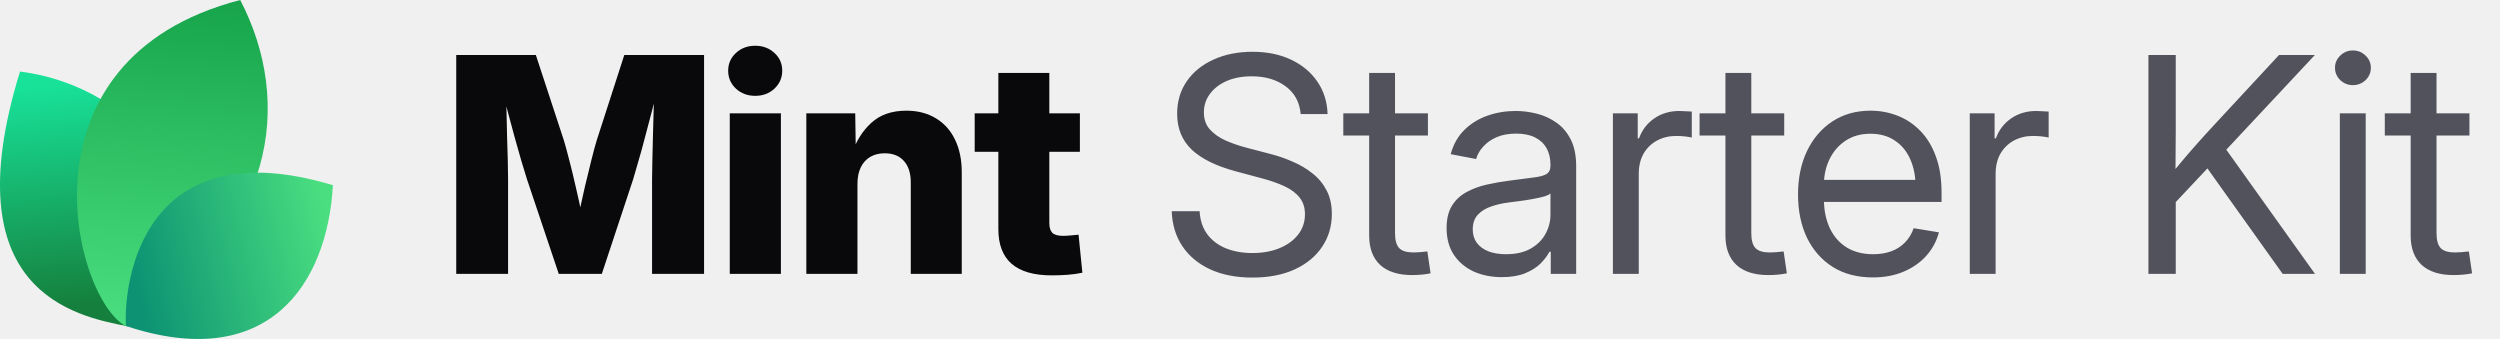
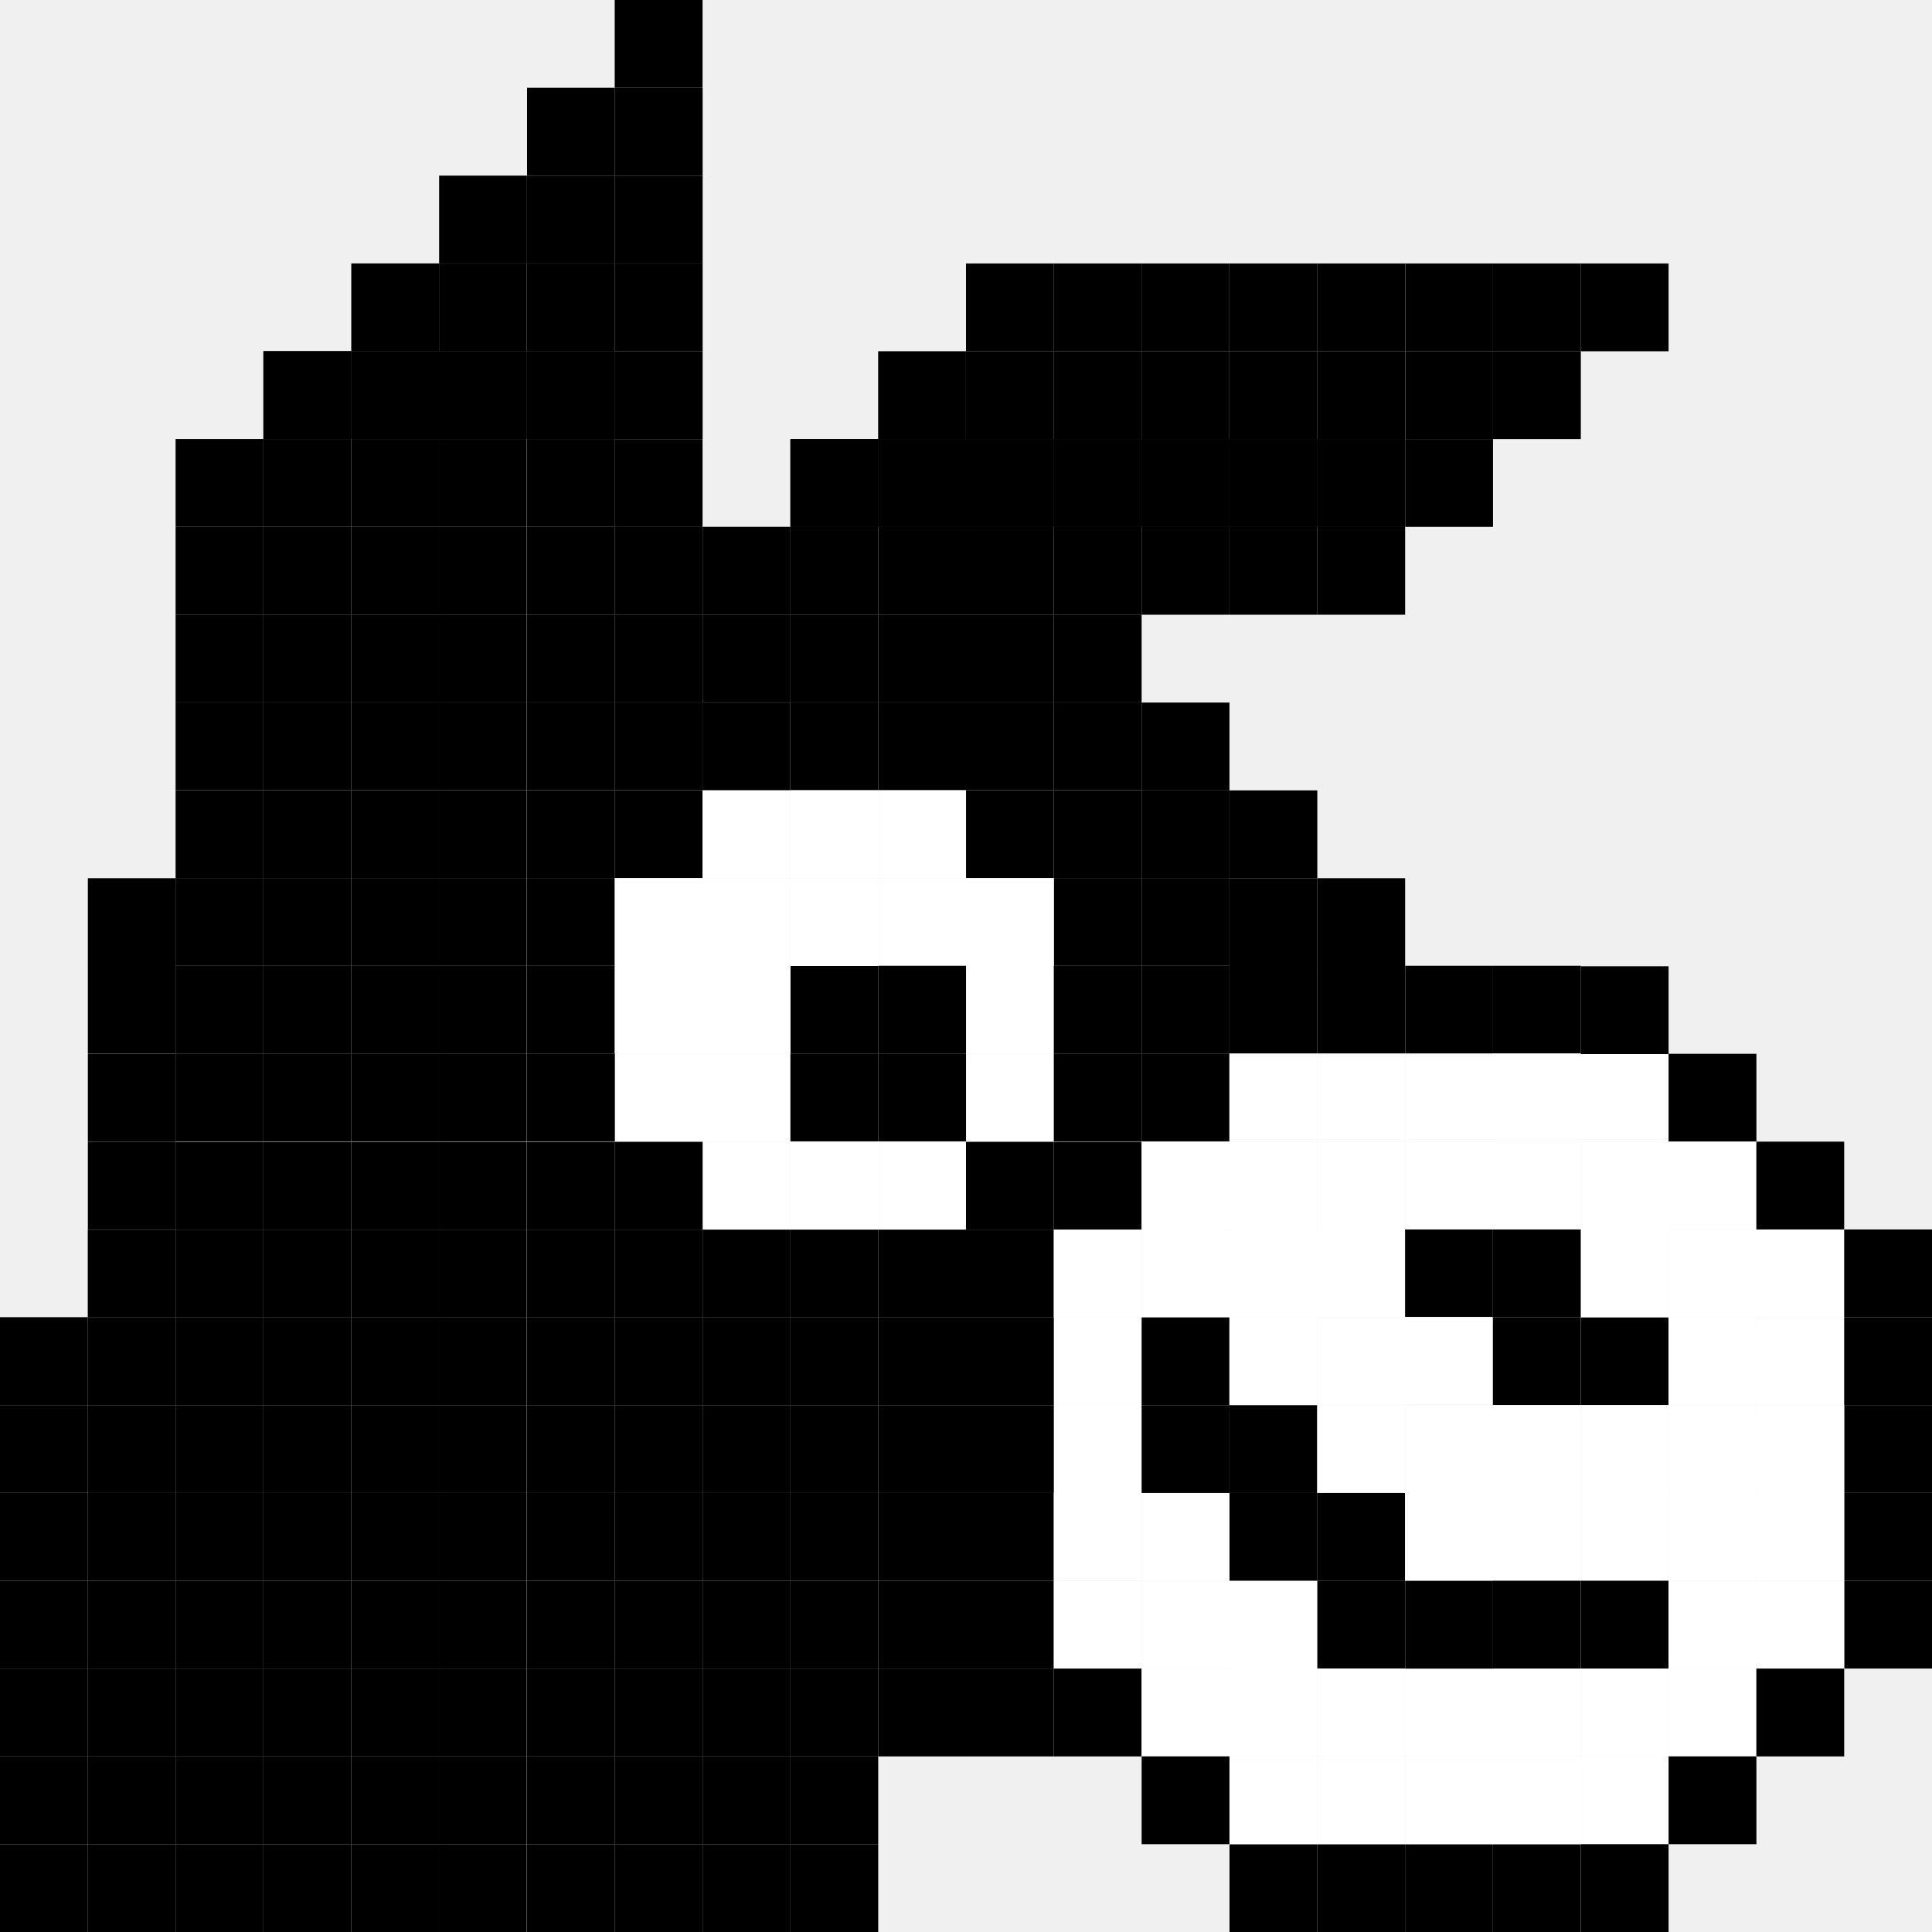
- <svg xmlns="http://www.w3.org/2000/svg" width="177" height="24" viewBox="0 0 177 24" fill="none">
-   <path d="M9.061 23.108C5.268 22.377 -3.391 20.627 1.417 5.064C9.634 6.099 16.973 14.064 9.061 23.108Z" fill="url(#paint0_linear_17557_2020)" />
-   <path d="M8.919 23.094C5.276 21.222 0.784 4.209 17.007 0C20.757 7.193 19.621 16.545 8.919 23.094Z" fill="url(#paint1_linear_17557_2020)" />
-   <path d="M8.914 23.079C8.735 19.882 10.159 9.085 23.57 13.111C23.181 20.123 18.984 26.418 8.914 23.079Z" fill="url(#paint2_linear_17557_2020)" />
-   <path d="M32.301 19.392V3.894H37.938L39.925 9.948C40.036 10.315 40.164 10.787 40.31 11.362C40.462 11.938 40.611 12.552 40.757 13.204C40.91 13.855 41.048 14.483 41.173 15.086C41.305 15.682 41.412 16.192 41.495 16.615H40.695C40.771 16.192 40.871 15.682 40.996 15.086C41.128 14.49 41.267 13.866 41.412 13.214C41.565 12.562 41.714 11.948 41.86 11.373C42.005 10.79 42.133 10.315 42.244 9.948L44.2 3.894H49.848V19.392H46.166V12.704C46.166 12.357 46.173 11.917 46.187 11.383C46.2 10.849 46.214 10.27 46.228 9.646C46.249 9.022 46.266 8.391 46.28 7.753C46.301 7.115 46.311 6.519 46.311 5.964H46.623C46.485 6.561 46.332 7.181 46.166 7.826C45.999 8.471 45.833 9.102 45.666 9.719C45.507 10.336 45.351 10.901 45.198 11.414C45.053 11.928 44.928 12.357 44.824 12.704L42.608 19.392H39.561L37.314 12.704C37.203 12.357 37.072 11.928 36.919 11.414C36.773 10.901 36.614 10.34 36.441 9.729C36.274 9.112 36.104 8.481 35.931 7.836C35.764 7.192 35.608 6.567 35.463 5.964H35.827C35.834 6.512 35.844 7.105 35.858 7.743C35.872 8.374 35.886 9.005 35.9 9.636C35.92 10.26 35.938 10.839 35.952 11.373C35.965 11.907 35.972 12.351 35.972 12.704V19.392H32.301ZM51.668 19.392V8.024H55.288V19.392H51.668ZM53.468 6.786C52.927 6.786 52.473 6.616 52.105 6.276C51.738 5.93 51.554 5.507 51.554 5.007C51.554 4.508 51.738 4.088 52.105 3.749C52.473 3.409 52.927 3.239 53.468 3.239C54.009 3.239 54.463 3.409 54.83 3.749C55.198 4.082 55.382 4.501 55.382 5.007C55.382 5.507 55.198 5.93 54.83 6.276C54.463 6.616 54.009 6.786 53.468 6.786ZM60.708 13.027V19.392H57.088V8.024H60.551L60.593 10.967H60.281C60.593 10.024 61.061 9.268 61.685 8.7C62.309 8.124 63.138 7.836 64.171 7.836C64.975 7.836 65.672 8.017 66.262 8.377C66.851 8.731 67.302 9.234 67.614 9.885C67.933 10.537 68.092 11.307 68.092 12.194V19.392H64.483V12.912C64.483 12.26 64.32 11.754 63.994 11.394C63.675 11.033 63.221 10.853 62.632 10.853C62.25 10.853 61.914 10.936 61.623 11.102C61.332 11.269 61.106 11.515 60.947 11.841C60.787 12.16 60.708 12.555 60.708 13.027ZM76.456 8.024V10.749H69.008V8.024H76.456ZM70.683 5.163H74.292V15.783C74.292 16.102 74.361 16.334 74.5 16.48C74.646 16.625 74.899 16.698 75.259 16.698C75.405 16.698 75.596 16.688 75.831 16.667C76.074 16.646 76.251 16.629 76.362 16.615L76.632 19.309C76.313 19.378 75.963 19.427 75.582 19.455C75.207 19.482 74.836 19.496 74.469 19.496C73.2 19.496 72.25 19.222 71.619 18.674C70.995 18.127 70.683 17.308 70.683 16.22V5.163Z" fill="#09090B" />
-   <path d="M88.667 19.652C87.523 19.652 86.528 19.458 85.682 19.07C84.843 18.681 84.188 18.137 83.716 17.437C83.245 16.736 82.992 15.908 82.957 14.951H84.933C84.968 15.596 85.148 16.14 85.474 16.584C85.8 17.021 86.24 17.354 86.795 17.582C87.35 17.804 87.974 17.915 88.667 17.915C89.388 17.915 90.026 17.801 90.581 17.572C91.143 17.343 91.583 17.024 91.902 16.615C92.228 16.199 92.391 15.717 92.391 15.169C92.391 14.698 92.266 14.306 92.017 13.994C91.767 13.675 91.413 13.408 90.956 13.193C90.498 12.978 89.954 12.787 89.323 12.621L87.502 12.132C86.123 11.765 85.082 11.255 84.382 10.603C83.689 9.944 83.342 9.095 83.342 8.055C83.342 7.174 83.571 6.404 84.028 5.746C84.486 5.087 85.117 4.577 85.921 4.217C86.726 3.849 87.645 3.666 88.678 3.666C89.718 3.666 90.63 3.853 91.413 4.227C92.204 4.602 92.824 5.122 93.275 5.787C93.726 6.446 93.965 7.209 93.993 8.076H92.089C92.013 7.23 91.656 6.574 91.018 6.11C90.387 5.638 89.586 5.403 88.615 5.403C87.95 5.403 87.36 5.513 86.847 5.735C86.341 5.957 85.946 6.262 85.661 6.651C85.377 7.032 85.235 7.469 85.235 7.961C85.235 8.447 85.377 8.849 85.661 9.168C85.946 9.48 86.317 9.74 86.774 9.948C87.232 10.149 87.724 10.319 88.251 10.457L89.884 10.884C90.439 11.023 90.977 11.206 91.496 11.435C92.023 11.657 92.495 11.934 92.911 12.267C93.334 12.593 93.67 12.995 93.92 13.474C94.17 13.945 94.294 14.504 94.294 15.149C94.294 16.015 94.066 16.788 93.608 17.468C93.157 18.148 92.512 18.681 91.673 19.07C90.834 19.458 89.832 19.652 88.667 19.652ZM101.097 8.024V9.594H95.106V8.024H101.097ZM96.937 5.163H98.767V16.521C98.767 17 98.865 17.347 99.059 17.562C99.26 17.77 99.6 17.874 100.078 17.874C100.21 17.874 100.366 17.867 100.546 17.853C100.733 17.832 100.903 17.815 101.056 17.801L101.285 19.351C101.097 19.392 100.886 19.423 100.65 19.444C100.414 19.465 100.189 19.475 99.974 19.475C98.996 19.475 98.244 19.236 97.717 18.758C97.197 18.272 96.937 17.579 96.937 16.677V5.163ZM106.33 19.621C105.595 19.621 104.932 19.489 104.343 19.226C103.754 18.955 103.285 18.564 102.939 18.05C102.592 17.53 102.419 16.896 102.419 16.147C102.419 15.495 102.547 14.965 102.804 14.556C103.06 14.146 103.403 13.828 103.833 13.599C104.263 13.363 104.742 13.186 105.269 13.068C105.796 12.95 106.333 12.857 106.881 12.787C107.574 12.69 108.132 12.617 108.555 12.569C108.978 12.52 109.287 12.441 109.481 12.33C109.675 12.212 109.772 12.014 109.772 11.737V11.654C109.772 11.203 109.679 10.815 109.492 10.489C109.311 10.163 109.041 9.91 108.68 9.729C108.32 9.549 107.872 9.459 107.338 9.459C106.805 9.459 106.34 9.546 105.945 9.719C105.556 9.892 105.241 10.118 104.998 10.395C104.755 10.665 104.593 10.953 104.509 11.258L102.71 10.915C102.897 10.222 103.22 9.65 103.677 9.199C104.135 8.748 104.679 8.412 105.31 8.19C105.941 7.968 106.607 7.857 107.307 7.857C107.8 7.857 108.295 7.92 108.795 8.044C109.301 8.169 109.765 8.381 110.188 8.679C110.611 8.97 110.951 9.369 111.208 9.875C111.464 10.374 111.593 11.005 111.593 11.768V19.392H109.793V17.822H109.7C109.568 18.085 109.363 18.359 109.086 18.643C108.809 18.921 108.444 19.153 107.994 19.34C107.543 19.527 106.988 19.621 106.33 19.621ZM106.621 17.998C107.321 17.998 107.904 17.867 108.368 17.603C108.84 17.333 109.19 16.986 109.419 16.563C109.654 16.133 109.772 15.682 109.772 15.211V13.692C109.703 13.769 109.554 13.841 109.325 13.911C109.096 13.973 108.829 14.032 108.524 14.088C108.226 14.143 107.921 14.192 107.609 14.233C107.304 14.275 107.033 14.309 106.798 14.337C106.354 14.393 105.938 14.49 105.549 14.628C105.168 14.76 104.86 14.954 104.624 15.211C104.388 15.467 104.27 15.811 104.27 16.241C104.27 16.615 104.367 16.934 104.561 17.198C104.762 17.461 105.04 17.662 105.393 17.801C105.747 17.933 106.156 17.998 106.621 17.998ZM114.193 19.392V8.024H115.951V9.792H116.045C116.253 9.209 116.61 8.741 117.116 8.388C117.622 8.034 118.219 7.857 118.905 7.857C119.058 7.857 119.217 7.864 119.384 7.878C119.55 7.885 119.682 7.892 119.779 7.899V9.74C119.716 9.719 119.578 9.695 119.363 9.667C119.155 9.639 118.922 9.625 118.666 9.625C118.174 9.625 117.726 9.733 117.324 9.948C116.922 10.163 116.603 10.471 116.367 10.874C116.138 11.276 116.024 11.758 116.024 12.319V19.392H114.193ZM126.322 8.024V9.594H120.33V8.024H126.322ZM122.161 5.163H123.992V16.521C123.992 17 124.089 17.347 124.283 17.562C124.484 17.77 124.824 17.874 125.302 17.874C125.434 17.874 125.59 17.867 125.77 17.853C125.958 17.832 126.127 17.815 126.28 17.801L126.509 19.351C126.322 19.392 126.11 19.423 125.874 19.444C125.639 19.465 125.413 19.475 125.198 19.475C124.221 19.475 123.468 19.236 122.941 18.758C122.421 18.272 122.161 17.579 122.161 16.677V5.163ZM132.604 19.642C131.502 19.642 130.555 19.396 129.765 18.903C128.974 18.404 128.364 17.714 127.934 16.834C127.511 15.946 127.3 14.927 127.3 13.775C127.3 12.611 127.511 11.584 127.934 10.697C128.364 9.802 128.964 9.102 129.734 8.596C130.51 8.089 131.408 7.836 132.428 7.836C133.1 7.836 133.738 7.954 134.341 8.19C134.952 8.426 135.489 8.783 135.954 9.261C136.425 9.74 136.793 10.343 137.056 11.071C137.327 11.792 137.462 12.645 137.462 13.63V14.296H128.433V12.735H136.463L135.631 13.297C135.631 12.541 135.506 11.876 135.257 11.3C135.007 10.725 134.643 10.277 134.165 9.958C133.686 9.632 133.107 9.469 132.428 9.469C131.748 9.469 131.162 9.632 130.67 9.958C130.177 10.284 129.796 10.725 129.526 11.279C129.262 11.827 129.13 12.441 129.13 13.12V14.046C129.13 14.864 129.273 15.572 129.557 16.168C129.841 16.757 130.243 17.211 130.763 17.53C131.283 17.842 131.901 17.998 132.615 17.998C133.093 17.998 133.523 17.929 133.905 17.79C134.293 17.645 134.619 17.433 134.882 17.156C135.153 16.879 135.354 16.546 135.486 16.157L137.275 16.449C137.108 17.08 136.81 17.634 136.38 18.113C135.95 18.591 135.413 18.966 134.768 19.236C134.123 19.507 133.402 19.642 132.604 19.642ZM139.459 19.392V8.024H141.217V9.792H141.311C141.519 9.209 141.876 8.741 142.382 8.388C142.888 8.034 143.485 7.857 144.171 7.857C144.324 7.857 144.483 7.864 144.649 7.878C144.816 7.885 144.948 7.892 145.045 7.899V9.74C144.982 9.719 144.844 9.695 144.629 9.667C144.421 9.639 144.188 9.625 143.932 9.625C143.439 9.625 142.992 9.733 142.59 9.948C142.188 10.163 141.869 10.471 141.633 10.874C141.404 11.276 141.29 11.758 141.29 12.319V19.392H139.459ZM153.429 14.961V12.715C153.783 12.257 154.136 11.82 154.49 11.404C154.844 10.981 155.204 10.565 155.572 10.156C155.939 9.74 156.314 9.327 156.695 8.918L161.355 3.894H163.893L157.277 10.967H157.184L153.429 14.961ZM152.108 19.392V3.894H154.043V9.241L154.022 12.559L154.043 13.505V19.392H152.108ZM161.615 19.392L155.967 11.477L157.173 9.969L163.903 19.392H161.615ZM165.661 19.392V8.024H167.492V19.392H165.661ZM166.587 6.027C166.24 6.027 165.942 5.909 165.692 5.673C165.443 5.43 165.318 5.139 165.318 4.799C165.318 4.459 165.443 4.172 165.692 3.936C165.942 3.693 166.24 3.572 166.587 3.572C166.934 3.572 167.232 3.693 167.482 3.936C167.731 4.172 167.856 4.459 167.856 4.799C167.856 5.139 167.731 5.43 167.482 5.673C167.232 5.909 166.934 6.027 166.587 6.027ZM174.836 8.024V9.594H168.844V8.024H174.836ZM170.675 5.163H172.506V16.521C172.506 17 172.603 17.347 172.797 17.562C172.998 17.77 173.338 17.874 173.816 17.874C173.948 17.874 174.104 17.867 174.284 17.853C174.472 17.832 174.641 17.815 174.794 17.801L175.023 19.351C174.836 19.392 174.624 19.423 174.388 19.444C174.153 19.465 173.927 19.475 173.712 19.475C172.735 19.475 171.982 19.236 171.455 18.758C170.935 18.272 170.675 17.579 170.675 16.677V5.163Z" fill="#52525C" />
-   <defs>
-     <linearGradient id="paint0_linear_17557_2020" x1="3.776" y1="5.916" x2="5.232" y2="21.559" gradientUnits="userSpaceOnUse">
-       <stop stop-color="#18E299" />
-       <stop offset="1" stop-color="#15803D" />
-     </linearGradient>
-     <linearGradient id="paint1_linear_17557_2020" x1="12.171" y1="-0.718" x2="10.19" y2="22.983" gradientUnits="userSpaceOnUse">
-       <stop stop-color="#16A34A" />
-       <stop offset="1" stop-color="#4ADE80" />
-     </linearGradient>
-     <linearGradient id="paint2_linear_17557_2020" x1="23.133" y1="15.353" x2="9.338" y2="18.52" gradientUnits="userSpaceOnUse">
-       <stop stop-color="#4ADE80" />
-       <stop offset="1" stop-color="#0D9373" />
-     </linearGradient>
-   </defs>
+ <svg xmlns="http://www.w3.org/2000/svg" width="44" height="44" viewBox="0 0 44 44" fill="none">
+   <path d="M14 10H16V12H14V10Z" fill="black" />
+   <path d="M5.998 7.998H7.998V9.998H5.998V7.998Z" fill="black" />
+   <path d="M7.998 7.998H9.998V9.998H7.998V7.998Z" fill="black" />
+   <path d="M9.997 7.998H11.997V9.998H9.997V7.998Z" fill="black" />
+   <path d="M12.003 7.998H14.003V9.998H12.003V7.998Z" fill="black" />
+   <path d="M3.999 9.998H5.999V11.998H3.999V9.998Z" fill="black" />
+   <path d="M5.998 9.998H7.998V11.998H5.998V9.998Z" fill="black" />
+   <path d="M7.998 9.998H9.998V11.998H7.998V9.998Z" fill="black" />
+   <path d="M9.997 9.998H11.997V11.998H9.997V9.998Z" fill="black" />
+   <path d="M12.003 9.998H14.003V11.998H12.003V9.998Z" fill="black" />
+   <path d="M3.999 11.998H5.999V13.998H3.999V11.998Z" fill="black" />
+   <path d="M5.998 11.998H7.998V13.998H5.998V11.998Z" fill="black" />
+   <path d="M7.998 11.998H9.998V13.998H7.998V11.998Z" fill="black" />
+   <path d="M9.997 11.998H11.997V13.998H9.997V11.998Z" fill="black" />
+   <path d="M12.003 11.998H14.003V13.998H12.003V11.998Z" fill="black" />
+   <path d="M14.002 11.998H16.002V13.998H14.002V11.998Z" fill="black" />
+   <path d="M16.002 11.998H18.002V13.998H16.002V11.998Z" fill="black" />
+   <path d="M18.001 11.998H20.001V13.998H18.001V11.998Z" fill="black" />
+   <path d="M20.001 11.998H22.001V13.998H20.001V11.998Z" fill="black" />
+   <path d="M22 11.998H24V13.998H22V11.998Z" fill="black" />
+   <path d="M24 11.998H26V13.998H24V11.998Z" fill="black" />
+   <path d="M30.001 10H32.001V12H30.001V10Z" fill="black" />
+   <path d="M28.001 10H30.001V12H28.001V10Z" fill="black" />
+   <path d="M26 10H28V12H26V10Z" fill="black" />
+   <path d="M24 10H26V12H24V10Z" fill="black" />
+   <path d="M22 10H24V12H22V10Z" fill="black" />
+   <path d="M20.001 10H22.001V12H20.001V10Z" fill="black" />
+   <path d="M18.001 10H20.001V12H18.001V10Z" fill="black" />
+   <path d="M3.999 13.997H5.999V15.997H3.999V13.997Z" fill="black" />
+   <path d="M5.998 13.997H7.998V15.997H5.998V13.997Z" fill="black" />
+   <path d="M7.998 13.997H9.998V15.997H7.998V13.997Z" fill="black" />
+   <path d="M9.997 13.997H11.997V15.997H9.997V13.997Z" fill="black" />
+   <path d="M12.003 13.997H14.003V15.997H12.003V13.997Z" fill="black" />
+   <path d="M14.002 13.997H16.002V15.997H14.002V13.997Z" fill="black" />
+   <path d="M16.002 13.997H18.002V15.997H16.002V13.997Z" fill="black" />
+   <path d="M18.001 13.997H20.001V15.997H18.001V13.997Z" fill="black" />
+   <path d="M20.001 13.997H22.001V15.997H20.001V13.997Z" fill="black" />
+   <path d="M22 13.997H24V15.997H22V13.997Z" fill="black" />
+   <path d="M24 13.997H26V15.997H24V13.997Z" fill="black" />
+   <path d="M3.999 15.996H5.999V17.996H3.999V15.996Z" fill="black" />
+   <path d="M5.998 15.996H7.998V17.996H5.998V15.996Z" fill="black" />
+   <path d="M7.998 15.996H9.998V17.996H7.998V15.996Z" fill="black" />
+   <path d="M9.997 15.996H11.997V17.996H9.997V15.996Z" fill="black" />
+   <path d="M12.003 15.996H14.003V17.996H12.003V15.996Z" fill="black" />
+   <path d="M14.002 15.996H16.002V17.996H14.002V15.996Z" fill="black" />
+   <path d="M16 16H18V18H16V16Z" fill="black" />
+   <path d="M18.001 15.996H20.001V17.996H18.001V15.996Z" fill="black" />
+   <path d="M20.001 15.996H22.001V17.996H20.001V15.996Z" fill="black" />
+   <path d="M22 15.996H24V17.996H22V15.996Z" fill="black" />
+   <path d="M24 15.996H26V17.996H24V15.996Z" fill="black" />
+   <path d="M3.999 17.996H5.999V19.996H3.999V17.996Z" fill="black" />
+   <path d="M5.998 17.996H7.998V19.996H5.998V17.996Z" fill="black" />
+   <path d="M7.998 17.996H9.998V19.996H7.998V17.996Z" fill="black" />
+   <path d="M9.997 17.996H11.997V19.996H9.997V17.996Z" fill="black" />
+   <path d="M12.003 17.996H14.003V19.996H12.003V17.996Z" fill="black" />
+   <path d="M14.002 17.996H16.002V19.996H14.002V17.996Z" fill="black" />
+   <path d="M22 17.996H24V19.996H22V17.996Z" fill="black" />
+   <path d="M24 17.996H26V19.996H24V17.996Z" fill="black" />
+   <path d="M26 17.996H28V19.996H26V17.996Z" fill="black" />
+   <path d="M26 16H28V18H26V16Z" fill="black" />
+   <path d="M26 12H28V14H26V12Z" fill="black" />
+   <path d="M28.001 18H30.001V20H28.001V18Z" fill="black" />
+   <path d="M28.001 12H30.001V14H28.001V12Z" fill="black" />
+   <path d="M3.999 19.996H5.999V21.996H3.999V19.996Z" fill="black" />
+   <path d="M5.998 19.996H7.998V21.996H5.998V19.996Z" fill="black" />
+   <path d="M7.998 19.996H9.998V21.996H7.998V19.996Z" fill="black" />
+   <path d="M9.997 19.996H11.997V21.996H9.997V19.996Z" fill="black" />
+   <path d="M12.003 19.996H14.003V21.996H12.003V19.996Z" fill="black" />
+   <path d="M24 19.996H26V21.996H24V19.996Z" fill="black" />
+   <path d="M26 19.996H28V21.996H26V19.996Z" fill="black" />
+   <path d="M28.001 20H30.001V22H28.001V20Z" fill="black" />
+   <path d="M30.001 20H32.001V22H30.001V20Z" fill="black" />
+   <path d="M30.001 12H32.001V14H30.001V12Z" fill="black" />
+   <path d="M3.999 21.995H5.999V23.995H3.999V21.995Z" fill="black" />
+   <path d="M5.998 21.995H7.998V23.995H5.998V21.995Z" fill="black" />
+   <path d="M7.998 21.995H9.998V23.995H7.998V21.995Z" fill="black" />
+   <path d="M9.997 21.995H11.997V23.995H9.997V21.995Z" fill="black" />
+   <path d="M12.003 21.995H14.003V23.995H12.003V21.995Z" fill="black" />
+   <path d="M18.001 21.995H20.001V23.995H18.001V21.995Z" fill="black" />
+   <path d="M16 18H18V20H16V18Z" fill="white" />
+   <path d="M16 20H18V22H16V20Z" fill="white" />
+   <path d="M16 22H18V24H16V22Z" fill="white" />
+   <path d="M16 24H18V26H16V24Z" fill="white" />
+   <path d="M14 20H16V22H14V20Z" fill="white" />
+   <path d="M14 22H16V24H14V22Z" fill="white" />
+   <path d="M14 24H16V26H14V24Z" fill="white" />
+   <path d="M16 26H18V28H16V26Z" fill="white" />
+   <path d="M18.001 26H20.001V28H18.001V26Z" fill="white" />
+   <path d="M20.001 26H22.001V28H20.001V26Z" fill="white" />
+   <path d="M18.001 18H20.001V20H18.001V18Z" fill="white" />
+   <path d="M18.001 20H20.001V22H18.001V20Z" fill="white" />
+   <path d="M20.001 18H22.001V20H20.001V18Z" fill="white" />
+   <path d="M20.001 20H22.001V22H20.001V20Z" fill="white" />
+   <path d="M22 20H24V22H22V20Z" fill="white" />
+   <path d="M22 22H24V24H22V22Z" fill="white" />
+   <path d="M22 24H24V26H22V24Z" fill="white" />
+   <path d="M20.001 21.995H22.001V23.995H20.001V21.995Z" fill="black" />
+   <path d="M24 21.995H26V23.995H24V21.995Z" fill="black" />
+   <path d="M26 21.995H28V23.995H26V21.995Z" fill="black" />
+   <path d="M27.999 21.995H29.999V23.995H27.999V21.995Z" fill="black" />
+   <path d="M29.999 21.995H31.999V23.995H29.999V21.995Z" fill="black" />
+   <path d="M32.002 21.995H34.002V23.995H32.002V21.995Z" fill="black" />
+   <path d="M34.002 21.995H36.002V23.995H34.002V21.995Z" fill="black" />
+   <path d="M3.999 23.994H5.999V25.994H3.999V23.994Z" fill="black" />
+   <path d="M5.998 23.994H7.998V25.994H5.998V23.994Z" fill="black" />
+   <path d="M7.998 23.994H9.998V25.994H7.998V23.994Z" fill="black" />
+   <path d="M9.997 23.994H11.997V25.994H9.997V23.994Z" fill="black" />
+   <path d="M12.003 23.994H14.003V25.994H12.003V23.994Z" fill="black" />
+   <path d="M18.001 23.994H20.001V25.994H18.001V23.994Z" fill="black" />
+   <path d="M20.001 23.994H22.001V25.994H20.001V23.994Z" fill="black" />
+   <path d="M24 23.994H26V25.994H24V23.994Z" fill="black" />
+   <path d="M26 23.994H28V25.994H26V23.994Z" fill="black" />
+   <path d="M27.999 23.994H29.999V25.994H27.999V23.994Z" fill="white" />
+   <path d="M29.999 23.994H31.999V25.994H29.999V23.994Z" fill="white" />
+   <path d="M32.002 23.994H34.002V25.994H32.002V23.994Z" fill="white" />
+   <path d="M34.002 23.994H36.002V25.994H34.002V23.994Z" fill="white" />
+   <path d="M34.002 23.994H36.002V25.994H34.002V23.994Z" fill="white" />
+   <path d="M35.997 24H37.997V26H35.997V24Z" fill="white" />
+   <path d="M38.001 24H40.001V26H38.001V24Z" fill="black" />
+   <path d="M3.999 26.004H5.999V28.004H3.999V26.004Z" fill="black" />
+   <path d="M5.998 26.004H7.998V28.004H5.998V26.004Z" fill="black" />
+   <path d="M7.998 26.004H9.998V28.004H7.998V26.004Z" fill="black" />
+   <path d="M9.997 26.004H11.997V28.004H9.997V26.004Z" fill="black" />
+   <path d="M12.003 26.004H14.003V28.004H12.003V26.004Z" fill="black" />
+   <path d="M14.002 26.004H16.002V28.004H14.002V26.004Z" fill="black" />
+   <path d="M22 26.004H24V28.004H22V26.004Z" fill="black" />
+   <path d="M24 26.004H26V28.004H24V26.004Z" fill="black" />
+   <path d="M26 26.004H28V28.004H26V26.004Z" fill="white" />
+   <path d="M27.999 26.004H29.999V28.004H27.999V26.004Z" fill="white" />
+   <path d="M29.999 26.004H31.999V28.004H29.999V26.004Z" fill="white" />
+   <path d="M32.002 26.004H34.002V28.004H32.002V26.004Z" fill="white" />
+   <path d="M34.002 26.004H36.002V28.004H34.002V26.004Z" fill="white" />
+   <path d="M36.001 26.004H38.001V28.004H36.001V26.004Z" fill="white" />
+   <path d="M37.997 25.999H39.997V27.999H37.997V25.999Z" fill="white" />
+   <path d="M1.999 28.004H3.999V30.004H1.999V28.004Z" fill="black" />
+   <path d="M2.001 26H4.001V28H2.001V26Z" fill="black" />
+   <path d="M2.001 23.996H4.001V25.996H2.001V23.996Z" fill="black" />
+   <path d="M2.001 21.993H4.001V23.993H2.001V21.993Z" fill="black" />
+   <path d="M2.001 20H4.001V22H2.001V20Z" fill="black" />
+   <path d="M3.999 28.004H5.999V30.004H3.999V28.004Z" fill="black" />
+   <path d="M5.998 28.004H7.998V30.004H5.998V28.004Z" fill="black" />
+   <path d="M7.998 28.004H9.998V30.004H7.998V28.004Z" fill="black" />
+   <path d="M9.997 28.004H11.997V30.004H9.997V28.004Z" fill="black" />
+   <path d="M12.003 28.004H14.003V30.004H12.003V28.004Z" fill="black" />
+   <path d="M14.002 28.004H16.002V30.004H14.002V28.004Z" fill="black" />
+   <path d="M16.002 28.004H18.002V30.004H16.002V28.004Z" fill="black" />
+   <path d="M18.001 28.004H20.001V30.004H18.001V28.004Z" fill="black" />
+   <path d="M20.001 28.004H22.001V30.004H20.001V28.004Z" fill="black" />
+   <path d="M22 28.004H24V30.004H22V28.004Z" fill="black" />
+   <path d="M24 28.004H26V30.004H24V28.004Z" fill="white" />
+   <path d="M26 28.004H28V30.004H26V28.004Z" fill="white" />
+   <path d="M27.999 28.004H29.999V30.004H27.999V28.004Z" fill="white" />
+   <path d="M29.987 27.993H31.987V29.993H29.987V27.993Z" fill="white" />
+   <path d="M32 28H34V30H32V28Z" fill="black" />
+   <path d="M34 30H36V32H34V30Z" fill="black" />
+   <path d="M36.001 30H38.001V32H36.001V30Z" fill="black" />
+   <path d="M24 32H26V34H24V32Z" fill="white" />
+   <path d="M24 30H26V32H24V30Z" fill="white" />
+   <path d="M26 34H28V36H26V34Z" fill="white" />
+   <path d="M28.001 36H30.001V38H28.001V36Z" fill="white" />
+   <path d="M28.001 34H30.001V36H28.001V34Z" fill="black" />
+   <path d="M30.001 36H32.001V38H30.001V36Z" fill="black" />
+   <path d="M30.001 38H32.001V40H30.001V38Z" fill="white" />
+   <path d="M32 38H34V40H32V38Z" fill="white" />
+   <path d="M34 38H36V40H34V38Z" fill="white" />
+   <path d="M36.001 38H38.001V40H36.001V38Z" fill="white" />
+   <path d="M35.997 39.996H37.997V41.996H35.997V39.996Z" fill="white" />
+   <path d="M12.001 34H14.001V36H12.001V34Z" fill="white" />
+   <path d="M36.001 28H38.001V30H36.001V28Z" fill="white" />
+   <path d="M36.001 22.006H38.001V24.006H36.001V22.006Z" fill="black" />
+   <path d="M34 28H36V30H34V28Z" fill="black" />
+   <path d="M38.001 28.004H40.001V30.004H38.001V28.004Z" fill="white" />
+   <path d="M39.996 27.999H41.996V29.999H39.996V27.999Z" fill="white" />
+   <path d="M40 26H42V28H40V26Z" fill="black" />
+   <path d="M42 28H44V30H42V28Z" fill="black" />
+   <path d="M1.999 30.003H3.999V32.003H1.999V30.003Z" fill="black" />
+   <path d="M3.999 30.003H5.999V32.003H3.999V30.003Z" fill="black" />
+   <path d="M5.998 30.003H7.998V32.003H5.998V30.003Z" fill="black" />
+   <path d="M7.998 30.003H9.998V32.003H7.998V30.003Z" fill="black" />
+   <path d="M9.997 30.003H11.997V32.003H9.997V30.003Z" fill="black" />
+   <path d="M12.003 30.003H14.003V32.003H12.003V30.003Z" fill="black" />
+   <path d="M14.002 30.003H16.002V32.003H14.002V30.003Z" fill="black" />
+   <path d="M16.002 30.003H18.002V32.003H16.002V30.003Z" fill="black" />
+   <path d="M18.001 30.003H20.001V32.003H18.001V30.003Z" fill="black" />
+   <path d="M20.001 30.003H22.001V32.003H20.001V30.003Z" fill="black" />
+   <path d="M22 30.003H24V32.003H22V30.003Z" fill="black" />
+   <path d="M26 30.003H28V32.003H26V30.003Z" fill="black" />
+   <path d="M27.999 30.003H29.999V32.003H27.999V30.003Z" fill="white" />
+   <path d="M29.999 30.003H31.999V32.003H29.999V30.003Z" fill="white" />
+   <path d="M31.986 29.992H33.986V31.992H31.986V29.992Z" fill="white" />
+   <path d="M38.001 30.003H40.001V32.003H38.001V30.003Z" fill="white" />
+   <path d="M40 30.003H42V32.003H40V30.003Z" fill="white" />
+   <path d="M42 30H44V32H42V30Z" fill="black" />
+   <path d="M42 32H44V34H42V32Z" fill="black" />
+   <path d="M42 34H44V36H42V34Z" fill="black" />
+   <path d="M42 36H44V38H42V36Z" fill="black" />
+   <path d="M28.001 42H30.001V44H28.001V42Z" fill="black" />
+   <path d="M30.001 42H32.001V44H30.001V42Z" fill="black" />
+   <path d="M32 42H34V44H32V42Z" fill="black" />
+   <path d="M34 42H36V44H34V42Z" fill="black" />
+   <path d="M36.001 42H38.001V44H36.001V42Z" fill="black" />
+   <path d="M1.999 32.002H3.999V34.002H1.999V32.002Z" fill="black" />
+   <path d="M3.999 32.002H5.999V34.002H3.999V32.002Z" fill="black" />
+   <path d="M5.998 32.002H7.998V34.002H5.998V32.002Z" fill="black" />
+   <path d="M7.998 32.002H9.998V34.002H7.998V32.002Z" fill="black" />
+   <path d="M9.997 32.002H11.997V34.002H9.997V32.002Z" fill="black" />
+   <path d="M12.003 32.002H14.003V34.002H12.003V32.002Z" fill="black" />
+   <path d="M14.002 32.002H16.002V34.002H14.002V32.002Z" fill="black" />
+   <path d="M16.002 32.002H18.002V34.002H16.002V32.002Z" fill="black" />
+   <path d="M18.001 32.002H20.001V34.002H18.001V32.002Z" fill="black" />
+   <path d="M20.001 32.002H22.001V34.002H20.001V32.002Z" fill="black" />
+   <path d="M22 32.002H24V34.002H22V32.002Z" fill="black" />
+   <path d="M26 32.002H28V34.002H26V32.002Z" fill="black" />
+   <path d="M27.999 32.002H29.999V34.002H27.999V32.002Z" fill="black" />
+   <path d="M29.999 32.002H31.999V34.002H29.999V32.002Z" fill="white" />
+   <path d="M32.002 32.002H34.002V34.002H32.002V32.002Z" fill="white" />
+   <path d="M34.002 32.002H36.002V34.002H34.002V32.002Z" fill="white" />
+   <path d="M36.001 32.002H38.001V34.002H36.001V32.002Z" fill="white" />
+   <path d="M38.001 32.002H40.001V34.002H38.001V32.002Z" fill="white" />
+   <path d="M40 32.002H42V34.002H40V32.002Z" fill="white" />
+   <path d="M0 34.002H2V36.002H0V34.002Z" fill="black" />
+   <path d="M0 32H2V34H0V32Z" fill="black" />
+   <path d="M0 29.998H2V31.998H0V29.998Z" fill="black" />
+   <path d="M1.999 34.002H3.999V36.002H1.999V34.002Z" fill="black" />
+   <path d="M3.999 34.002H5.999V36.002H3.999V34.002Z" fill="black" />
+   <path d="M5.998 34.002H7.998V36.002H5.998V34.002Z" fill="black" />
+   <path d="M7.998 34.002H9.998V36.002H7.998V34.002Z" fill="black" />
+   <path d="M9.997 34.002H11.997V36.002H9.997V34.002Z" fill="black" />
+   <path d="M12.003 34.002H14.003V36.002H12.003V34.002Z" fill="black" />
+   <path d="M14.002 34.002H16.002V36.002H14.002V34.002Z" fill="black" />
+   <path d="M16.002 34.002H18.002V36.002H16.002V34.002Z" fill="black" />
+   <path d="M18.001 34.002H20.001V36.002H18.001V34.002Z" fill="black" />
+   <path d="M20.001 34.002H22.001V36.002H20.001V34.002Z" fill="black" />
+   <path d="M22 34.002H24V36.002H22V34.002Z" fill="black" />
+   <path d="M24 34H26V36H24V34Z" fill="white" />
+   <path d="M26 36H28V38H26V36Z" fill="white" />
+   <path d="M29.999 34.002H31.999V36.002H29.999V34.002Z" fill="black" />
+   <path d="M32.002 34.002H34.002V36.002H32.002V34.002Z" fill="white" />
+   <path d="M34.002 34.002H36.002V36.002H34.002V34.002Z" fill="white" />
+   <path d="M36.001 34.002H38.001V36.002H36.001V34.002Z" fill="white" />
+   <path d="M38.001 34.002H40.001V36.002H38.001V34.002Z" fill="white" />
+   <path d="M40 34.002H42V36.002H40V34.002Z" fill="white" />
+   <path d="M0 36.002H2V38.002H0V36.002Z" fill="black" />
+   <path d="M1.999 36.002H3.999V38.002H1.999V36.002Z" fill="black" />
+   <path d="M3.999 36.002H5.999V38.002H3.999V36.002Z" fill="black" />
+   <path d="M5.998 36.002H7.998V38.002H5.998V36.002Z" fill="black" />
+   <path d="M7.998 36.002H9.998V38.002H7.998V36.002Z" fill="black" />
+   <path d="M9.997 36.002H11.997V38.002H9.997V36.002Z" fill="black" />
+   <path d="M12.003 36.002H14.003V38.002H12.003V36.002Z" fill="black" />
+   <path d="M14.002 36.002H16.002V38.002H14.002V36.002Z" fill="black" />
+   <path d="M16.002 36.002H18.002V38.002H16.002V36.002Z" fill="black" />
+   <path d="M18.001 36.002H20.001V38.002H18.001V36.002Z" fill="black" />
+   <path d="M20.001 36.002H22.001V38.002H20.001V36.002Z" fill="black" />
+   <path d="M22 36.002H24V38.002H22V36.002Z" fill="black" />
+   <path d="M24 36.002H26V38.002H24V36.002Z" fill="white" />
+   <path d="M28.001 38H30.001V40H28.001V38Z" fill="white" />
+   <path d="M32.002 36.002H34.002V38.002H32.002V36.002Z" fill="black" />
+   <path d="M34 36H36V38H34V36Z" fill="black" />
+   <path d="M36.001 36H38.001V38H36.001V36Z" fill="black" />
+   <path d="M38.001 36.002H40.001V38.002H38.001V36.002Z" fill="white" />
+   <path d="M40 36.002H42V38.002H40V36.002Z" fill="white" />
+   <path d="M0 38.001H2V40.001H0V38.001Z" fill="black" />
+   <path d="M1.999 38.001H3.999V40.001H1.999V38.001Z" fill="black" />
+   <path d="M3.999 38.001H5.999V40.001H3.999V38.001Z" fill="black" />
+   <path d="M5.998 38.001H7.998V40.001H5.998V38.001Z" fill="black" />
+   <path d="M7.998 38.001H9.998V40.001H7.998V38.001Z" fill="black" />
+   <path d="M9.997 38.001H11.997V40.001H9.997V38.001Z" fill="black" />
+   <path d="M12.003 38.001H14.003V40.001H12.003V38.001Z" fill="black" />
+   <path d="M14.002 38.001H16.002V40.001H14.002V38.001Z" fill="black" />
+   <path d="M16.002 38.001H18.002V40.001H16.002V38.001Z" fill="black" />
+   <path d="M18.001 38.001H20.001V40.001H18.001V38.001Z" fill="black" />
+   <path d="M20.001 38.001H22.001V40.001H20.001V38.001Z" fill="black" />
+   <path d="M22 38.001H24V40.001H22V38.001Z" fill="black" />
+   <path d="M24 38.001H26V40.001H24V38.001Z" fill="black" />
+   <path d="M26 38.001H28V40.001H26V38.001Z" fill="white" />
+   <path d="M38.001 38.001H40.001V40.001H38.001V38.001Z" fill="white" />
+   <path d="M40 38.001H42V40.001H40V38.001Z" fill="black" />
+   <path d="M0 40H2V42H0V40Z" fill="black" />
+   <path d="M1.999 40H3.999V42H1.999V40Z" fill="black" />
+   <path d="M3.999 40H5.999V42H3.999V40Z" fill="black" />
+   <path d="M5.998 40H7.998V42H5.998V40Z" fill="black" />
+   <path d="M7.998 40H9.998V42H7.998V40Z" fill="black" />
+   <path d="M9.997 40H11.997V42H9.997V40Z" fill="black" />
+   <path d="M12.003 40H14.003V42H12.003V40Z" fill="black" />
+   <path d="M14.002 40H16.002V42H14.002V40Z" fill="black" />
+   <path d="M16.002 40H18.002V42H16.002V40Z" fill="black" />
+   <path d="M27.999 40H29.999V42H27.999V40Z" fill="white" />
+   <path d="M26 40H28V42H26V40Z" fill="black" />
+   <path d="M29.999 40H31.999V42H29.999V40Z" fill="white" />
+   <path d="M32.002 40H34.002V42H32.002V40Z" fill="white" />
+   <path d="M34.002 40H36.002V42H34.002V40Z" fill="white" />
+   <path d="M38.001 40H40.001V42H38.001V40Z" fill="black" />
+   <path d="M0 42H2V44H0V42Z" fill="black" />
+   <path d="M1.999 42H3.999V44H1.999V42Z" fill="black" />
+   <path d="M3.999 42H5.999V44H3.999V42Z" fill="black" />
+   <path d="M5.998 42H7.998V44H5.998V42Z" fill="black" />
+   <path d="M7.998 42H9.998V44H7.998V42Z" fill="black" />
+   <path d="M9.997 42H11.997V44H9.997V42Z" fill="black" />
+   <path d="M12.003 42H14.003V44H12.003V42Z" fill="black" />
+   <path d="M14.002 42H16.002V44H14.002V42Z" fill="black" />
+   <path d="M16.002 42H18.002V44H16.002V42Z" fill="black" />
+   <path d="M18.001 42H20.001V44H18.001V42Z" fill="black" />
+   <path d="M18.001 40H20.001V42H18.001V40Z" fill="black" />
+   <path d="M22 6H24V8H22V6Z" fill="black" />
+   <path d="M23.998 6H25.998V8H23.998V6Z" fill="black" />
+   <path d="M25.998 6H27.998V8H25.998V6Z" fill="black" />
+   <path d="M27.999 6H29.999V8H27.999V6Z" fill="black" />
+   <path d="M29.997 6H31.997V8H29.997V6Z" fill="black" />
+   <path d="M32.002 6H34.002V8H32.002V6Z" fill="black" />
+   <path d="M34.002 6H36.002V8H34.002V6Z" fill="black" />
+   <path d="M36.001 6H38.001V8H36.001V6Z" fill="black" />
+   <path d="M19.999 7.999H21.999V9.999H19.999V7.999Z" fill="black" />
+   <path d="M22 7.999H24V9.999H22V7.999Z" fill="black" />
+   <path d="M23.998 7.999H25.998V9.999H23.998V7.999Z" fill="black" />
+   <path d="M25.998 7.999H27.998V9.999H25.998V7.999Z" fill="black" />
+   <path d="M27.999 7.999H29.999V9.999H27.999V7.999Z" fill="black" />
+   <path d="M29.997 7.999H31.997V9.999H29.997V7.999Z" fill="black" />
+   <path d="M32.002 7.999H34.002V9.999H32.002V7.999Z" fill="black" />
+   <path d="M34.002 7.999H36.002V9.999H34.002V7.999Z" fill="black" />
+   <path d="M18.001 9.999H20.001V11.999H18.001V9.999Z" fill="black" />
+   <path d="M19.999 9.999H21.999V11.999H19.999V9.999Z" fill="black" />
+   <path d="M22 9.999H24V11.999H22V9.999Z" fill="black" />
+   <path d="M23.998 9.999H25.998V11.999H23.998V9.999Z" fill="black" />
+   <path d="M25.998 9.999H27.998V11.999H25.998V9.999Z" fill="black" />
+   <path d="M27.999 9.999H29.999V11.999H27.999V9.999Z" fill="black" />
+   <path d="M29.997 9.999H31.997V11.999H29.997V9.999Z" fill="black" />
+   <path d="M32.002 9.999H34.002V11.999H32.002V9.999Z" fill="black" />
+   <path d="M12.003 2H14.003V4H12.003V2Z" fill="black" />
+   <path d="M14.002 2H16.002V4H14.002V2Z" fill="black" />
+   <path d="M14 0H16V2H14V0Z" fill="black" />
+   <path d="M12.003 4H14.003V6H12.003V4Z" fill="black" />
+   <path d="M14.002 4H16.002V6H14.002V4Z" fill="black" />
+   <path d="M8 5.999H10V7.999H8V5.999Z" fill="black" />
+   <path d="M9.999 5.999H11.999V7.999H9.999V5.999Z" fill="black" />
+   <path d="M10.001 4H12.001V6H10.001V4Z" fill="black" />
+   <path d="M12.003 5.999H14.003V7.999H12.003V5.999Z" fill="black" />
+   <path d="M14.002 5.999H16.002V7.999H14.002V5.999Z" fill="black" />
+   <path d="M6 7.998H8V9.998H6V7.998Z" fill="black" />
+   <path d="M8 7.998H10V9.998H8V7.998Z" fill="black" />
+   <path d="M9.999 7.998H11.999V9.998H9.999V7.998Z" fill="black" />
+   <path d="M12.003 7.998H14.003V9.998H12.003V7.998Z" fill="black" />
+   <path d="M14.002 7.998H16.002V9.998H14.002V7.998Z" fill="black" />
</svg>
